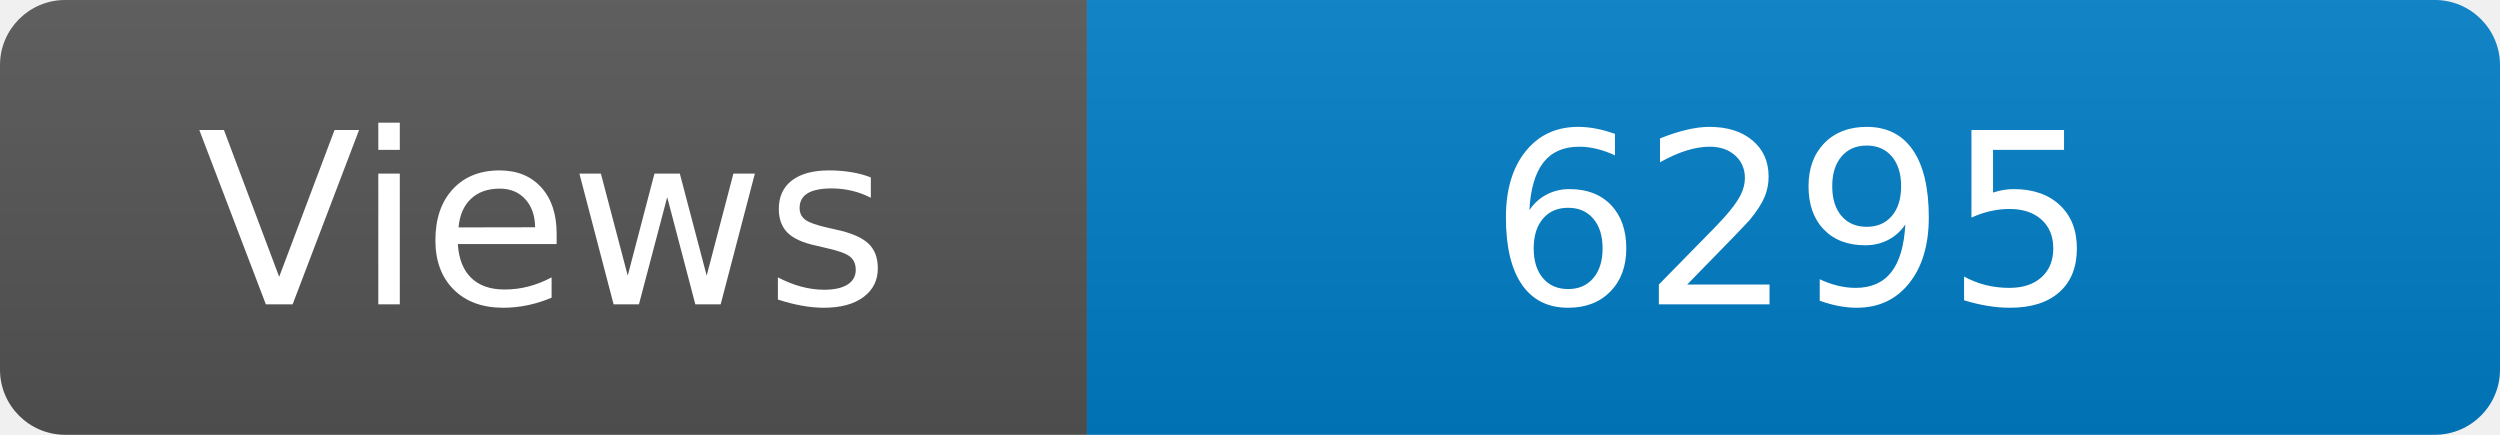
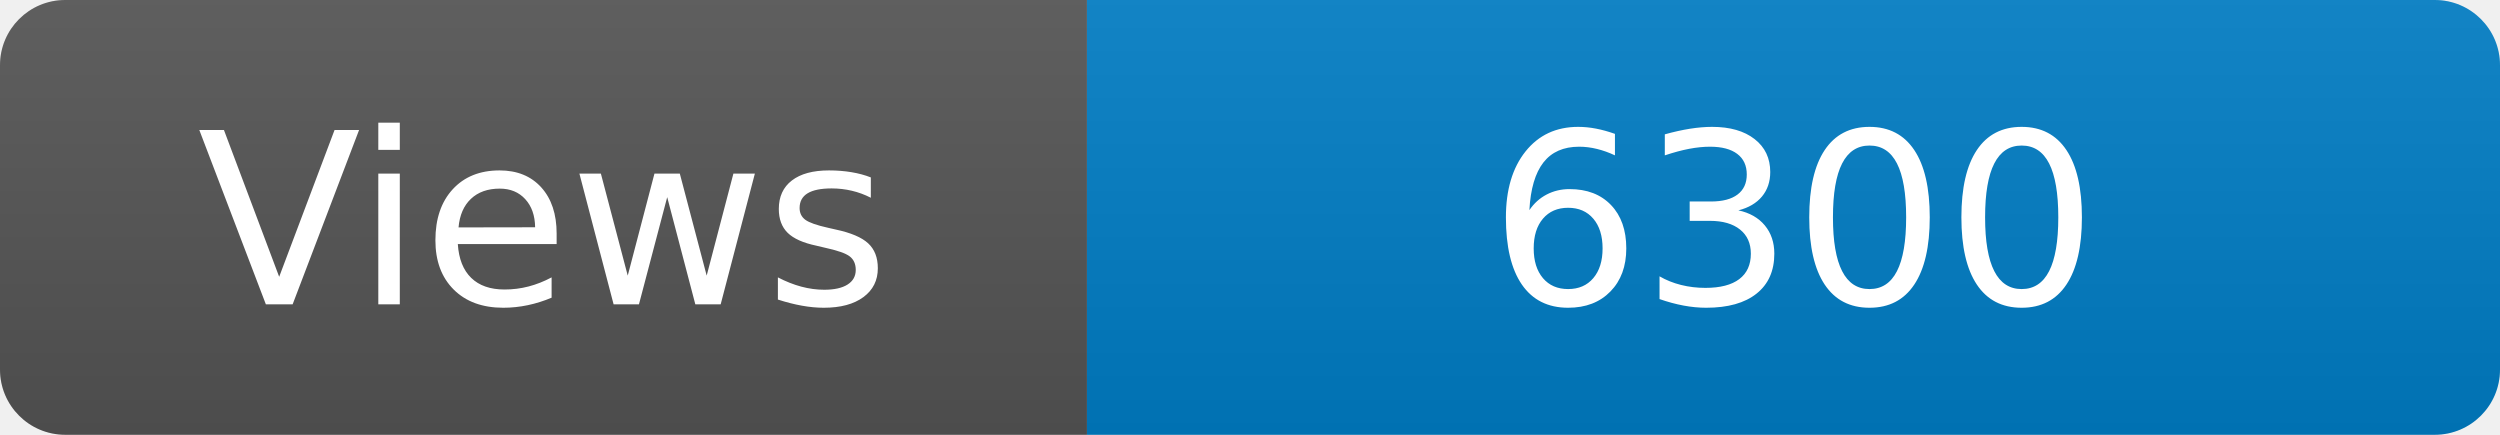
<svg xmlns="http://www.w3.org/2000/svg" width="115" height="20" role="img" aria-label="Maintained?: yes">
  <linearGradient id="s" x2="0" y2="100%">
    <stop offset="0" stop-color="#bbb" stop-opacity=".1" />
    <stop offset="1" stop-opacity=".1" />
  </linearGradient>
  <clipPath id="r">
    <rect width="115" height="20" rx="3" fill="#fff" />
  </clipPath>
  <g clip-path="url(#r)">
    <rect width="50" height="20" fill="#555" />
    <rect x="50" width="160" height="20" fill="#007ec6" />
    <rect width="115" height="20" fill="url(#s)" />
  </g>
  <g fill="#fff" text-anchor="middle" font-family="Verdana,Geneva,DejaVu Sans,sans-serif" font-size="110">
    <text x="250" y="140" transform="scale(.1)" fill="#fff">Views</text>
-     <text x="825" y="140" transform="scale(.1)" fill="#fff">6295</text>
+     <text x="825" y="140" transform="scale(.1)" fill="#fff">6300</text>
  </g>
</svg>
